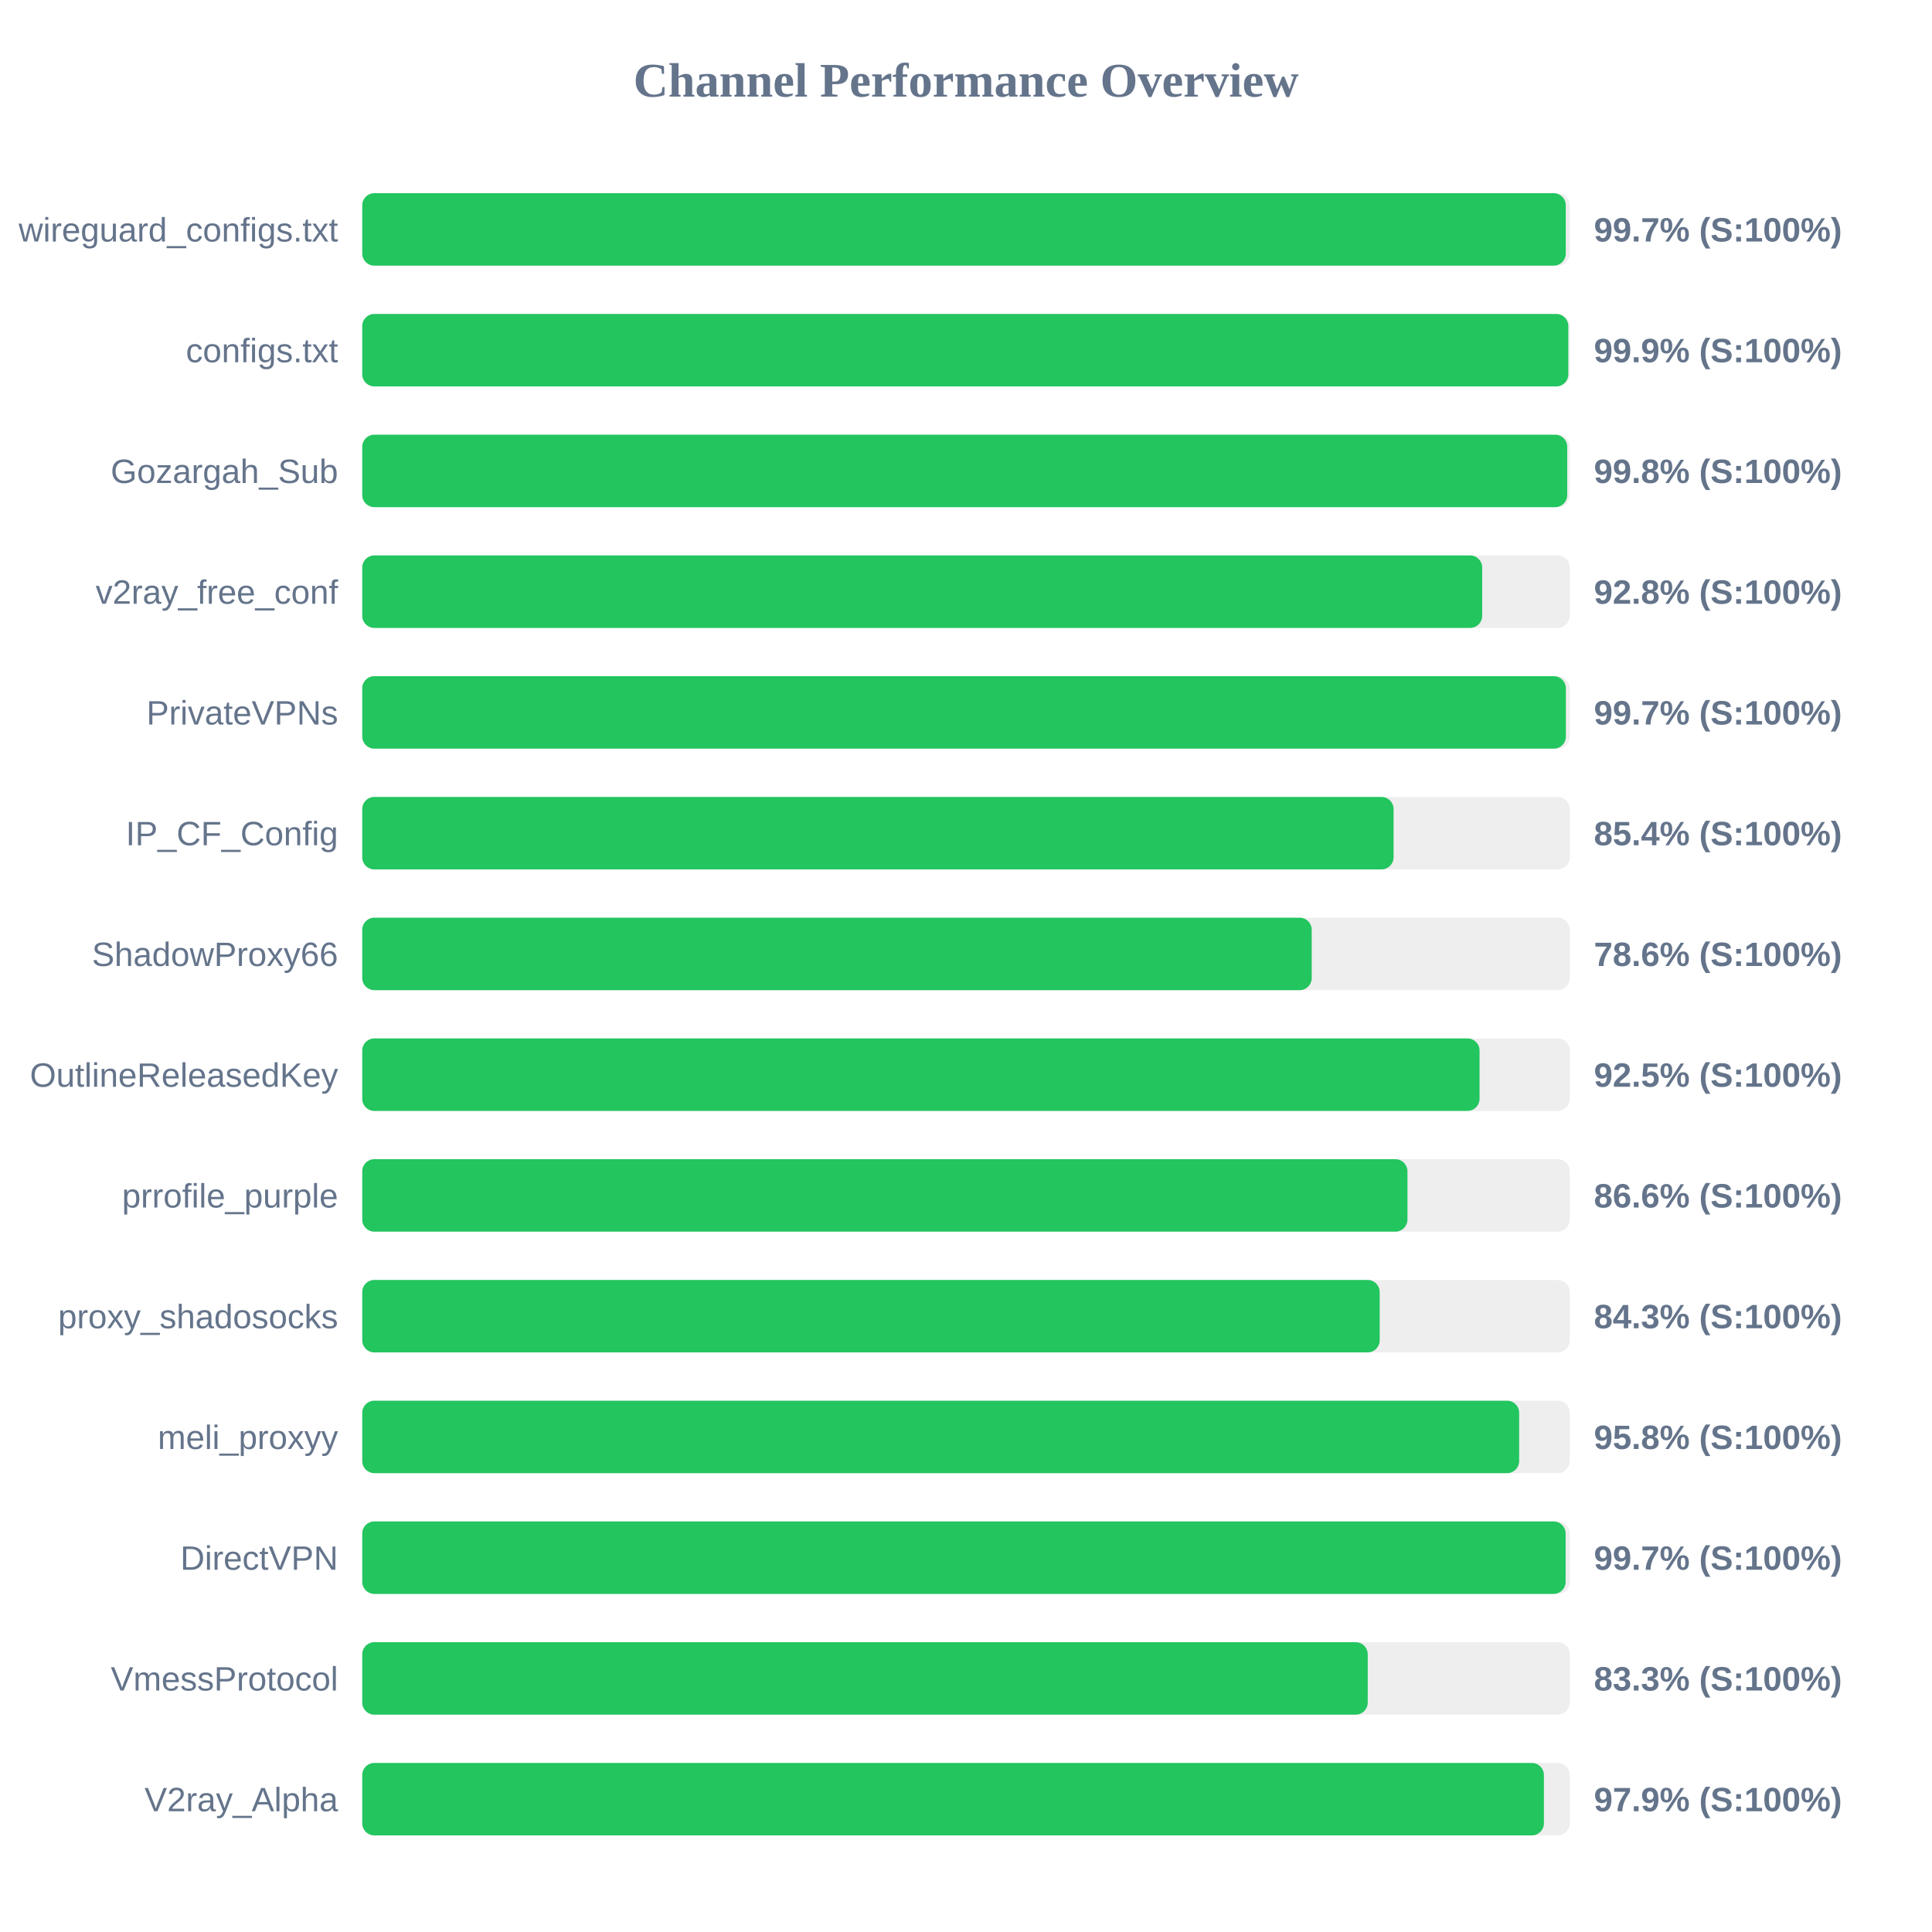
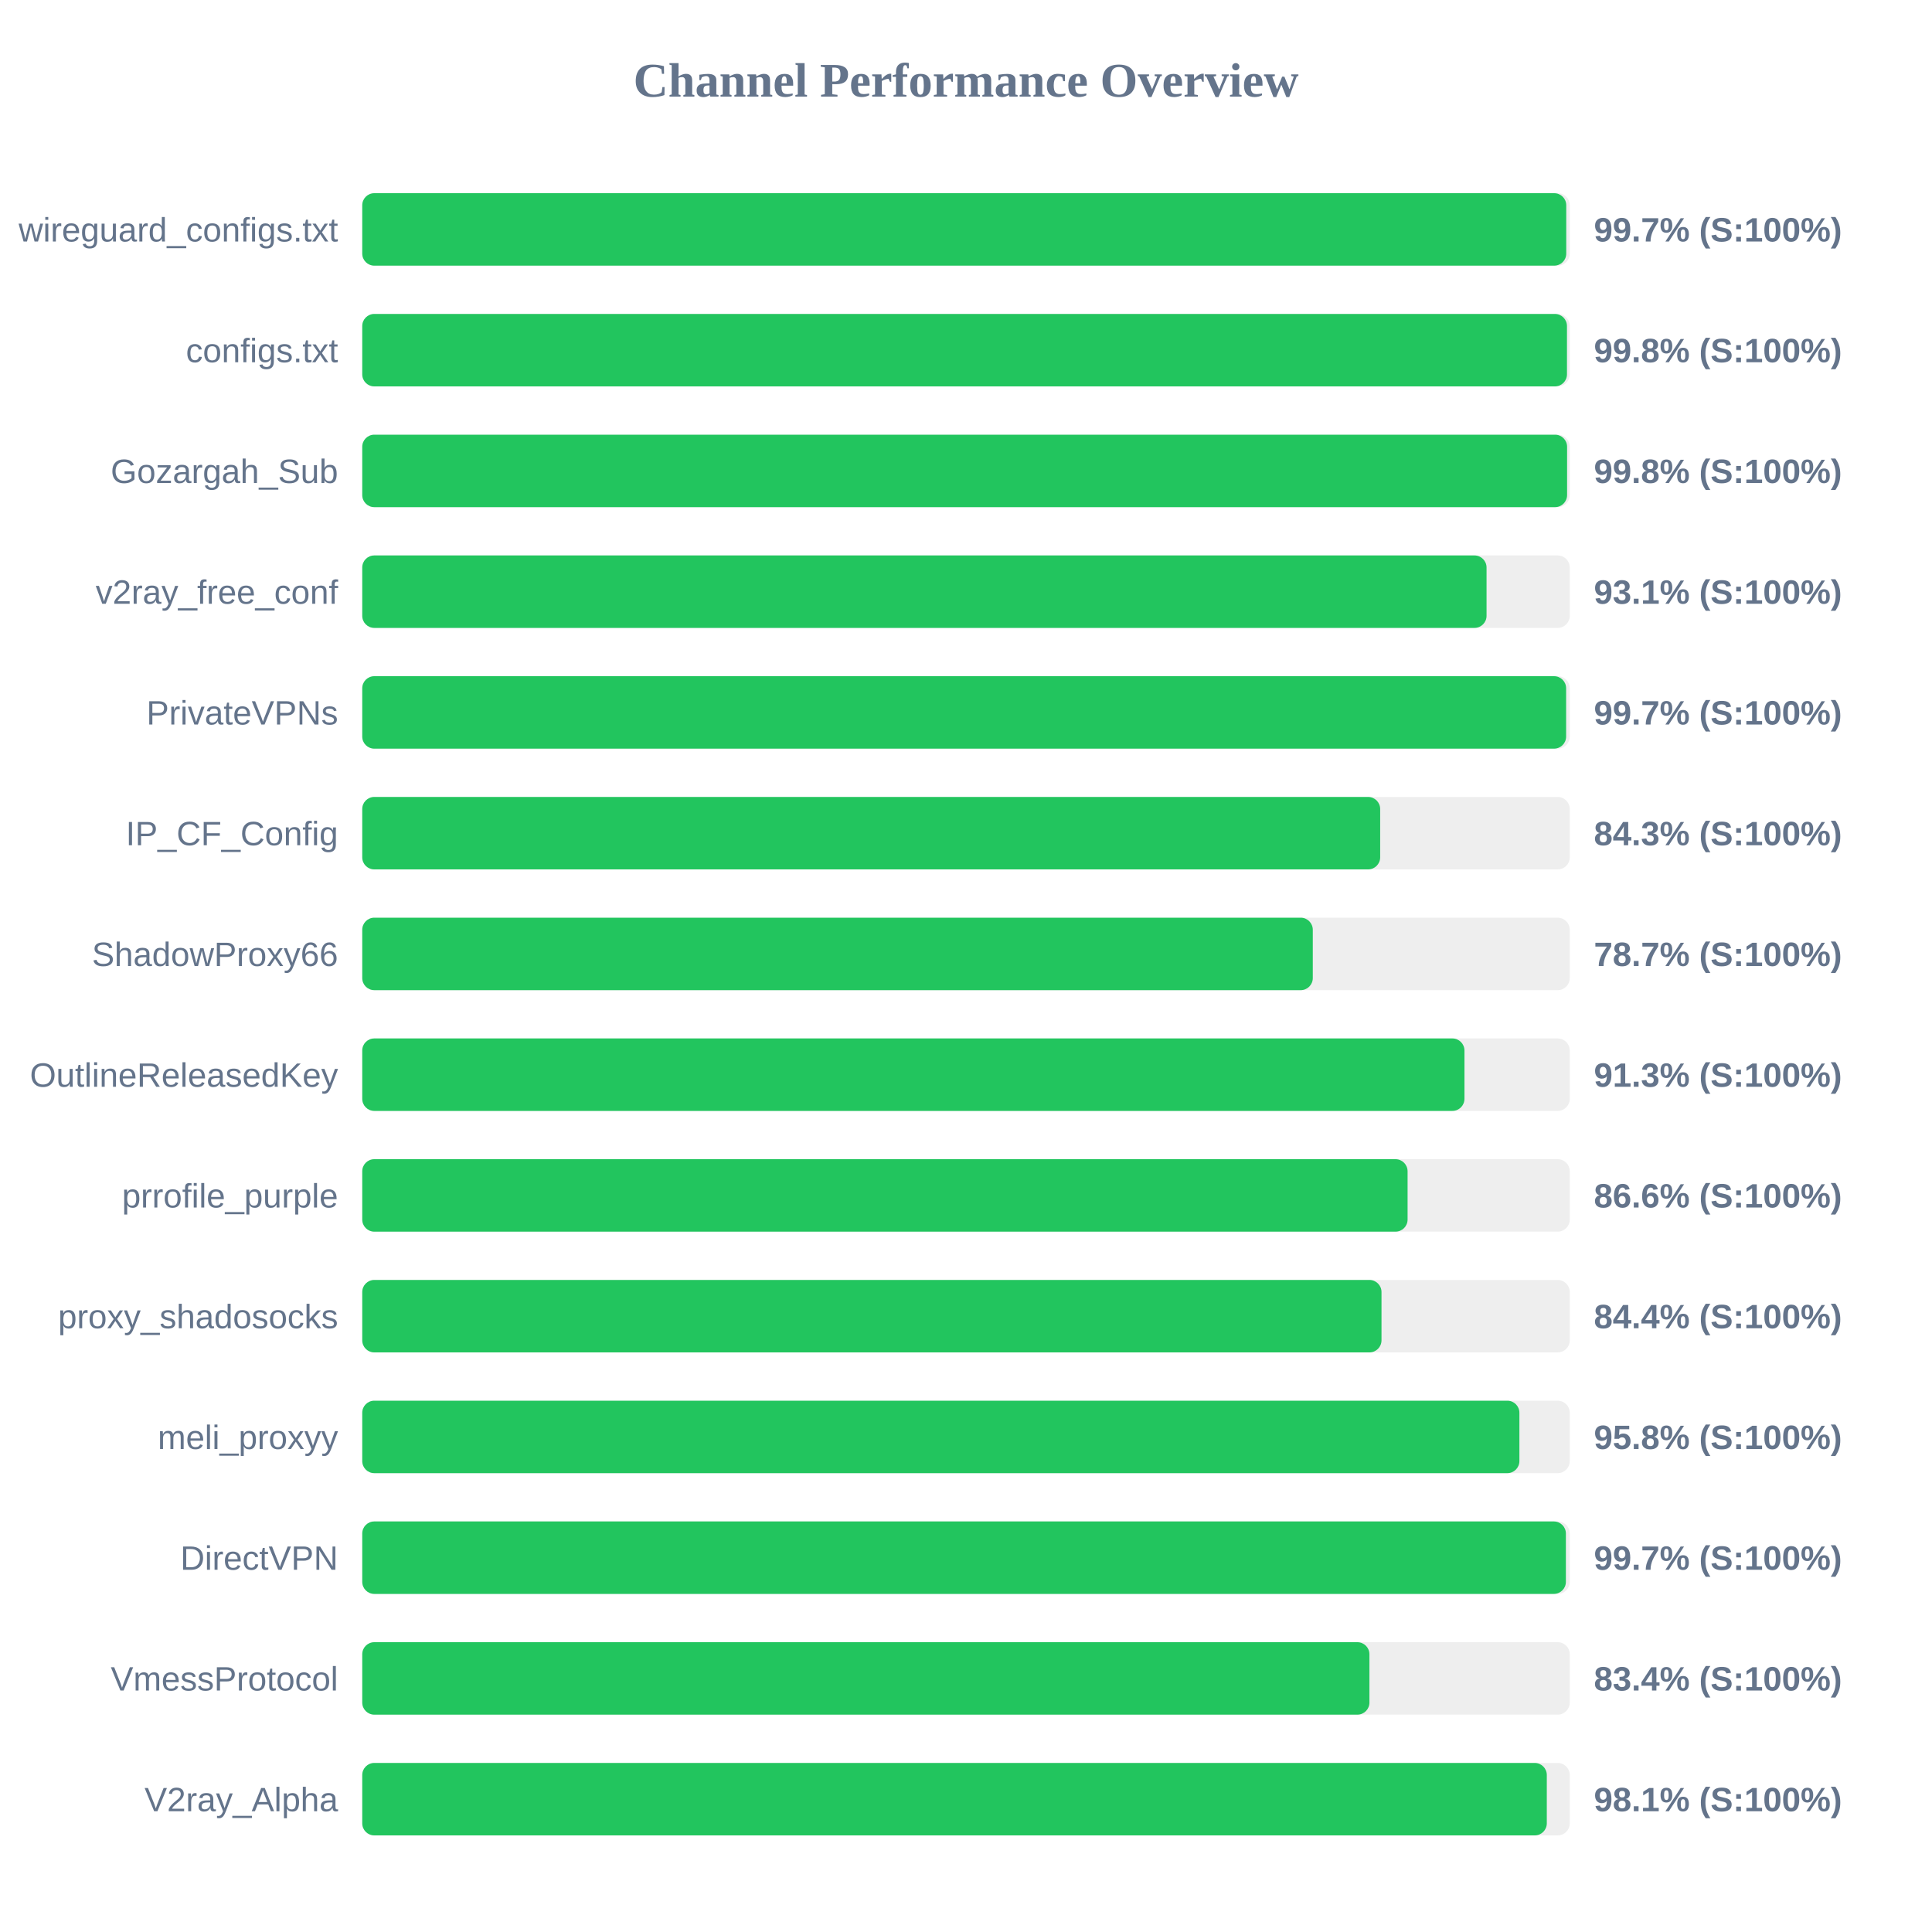
<svg xmlns="http://www.w3.org/2000/svg" width="800" height="800" version="1.1">
  <style>
        .row { font: 14px Arial; fill: #64748b; }
        .score { font: bold 14px Arial; fill: #64748b; }
    </style>
  <text x="400" y="40" text-anchor="middle" font-size="20px" font-weight="bold" fill="#64748b">Channel Performance Overview</text>
  <rect x="150" y="80" width="500" height="30" fill="#eee" rx="5" />
-   <rect x="150" y="80" width="498.35" height="30" fill="#22c55e" rx="5" />
+   <rect x="150" y="80" width="498.55" height="30" fill="#22c55e" rx="5" />
  <text x="140" y="100" text-anchor="end" class="row">wireguard_configs.txt</text>
  <text x="660" y="100" text-anchor="start" class="score">99.7% (S:100%)</text>
  <rect x="150" y="130" width="500" height="30" fill="#eee" rx="5" />
-   <rect x="150" y="130" width="499.4" height="30" fill="#22c55e" rx="5" />
+   <rect x="150" y="130" width="498.85" height="30" fill="#22c55e" rx="5" />
  <text x="140" y="150" text-anchor="end" class="row">configs.txt</text>
-   <text x="660" y="150" text-anchor="start" class="score">99.9% (S:100%)</text>
+   <text x="660" y="150" text-anchor="start" class="score">99.8% (S:100%)</text>
  <rect x="150" y="180" width="500" height="30" fill="#eee" rx="5" />
-   <rect x="150" y="180" width="498.95" height="30" fill="#22c55e" rx="5" />
+   <rect x="150" y="180" width="498.9" height="30" fill="#22c55e" rx="5" />
  <text x="140" y="200" text-anchor="end" class="row">Gozargah_Sub</text>
  <text x="660" y="200" text-anchor="start" class="score">99.8% (S:100%)</text>
  <rect x="150" y="230" width="500" height="30" fill="#eee" rx="5" />
-   <rect x="150" y="230" width="463.75" height="30" fill="#22c55e" rx="5" />
+   <rect x="150" y="230" width="465.55" height="30" fill="#22c55e" rx="5" />
  <text x="140" y="250" text-anchor="end" class="row">v2ray_free_conf</text>
-   <text x="660" y="250" text-anchor="start" class="score">92.8% (S:100%)</text>
+   <text x="660" y="250" text-anchor="start" class="score">93.1% (S:100%)</text>
  <rect x="150" y="280" width="500" height="30" fill="#eee" rx="5" />
-   <rect x="150" y="280" width="498.4" height="30" fill="#22c55e" rx="5" />
+   <rect x="150" y="280" width="498.5" height="30" fill="#22c55e" rx="5" />
  <text x="140" y="300" text-anchor="end" class="row">PrivateVPNs</text>
  <text x="660" y="300" text-anchor="start" class="score">99.7% (S:100%)</text>
  <rect x="150" y="330" width="500" height="30" fill="#eee" rx="5" />
-   <rect x="150" y="330" width="427.05" height="30" fill="#22c55e" rx="5" />
+   <rect x="150" y="330" width="421.5" height="30" fill="#22c55e" rx="5" />
  <text x="140" y="350" text-anchor="end" class="row">IP_CF_Config</text>
-   <text x="660" y="350" text-anchor="start" class="score">85.4% (S:100%)</text>
+   <text x="660" y="350" text-anchor="start" class="score">84.3% (S:100%)</text>
  <rect x="150" y="380" width="500" height="30" fill="#eee" rx="5" />
-   <rect x="150" y="380" width="393.15" height="30" fill="#22c55e" rx="5" />
+   <rect x="150" y="380" width="393.6" height="30" fill="#22c55e" rx="5" />
  <text x="140" y="400" text-anchor="end" class="row">ShadowProxy66</text>
-   <text x="660" y="400" text-anchor="start" class="score">78.6% (S:100%)</text>
+   <text x="660" y="400" text-anchor="start" class="score">78.7% (S:100%)</text>
  <rect x="150" y="430" width="500" height="30" fill="#eee" rx="5" />
-   <rect x="150" y="430" width="462.65" height="30" fill="#22c55e" rx="5" />
+   <rect x="150" y="430" width="456.4" height="30" fill="#22c55e" rx="5" />
  <text x="140" y="450" text-anchor="end" class="row">OutlineReleasedKey</text>
-   <text x="660" y="450" text-anchor="start" class="score">92.5% (S:100%)</text>
+   <text x="660" y="450" text-anchor="start" class="score">91.3% (S:100%)</text>
  <rect x="150" y="480" width="500" height="30" fill="#eee" rx="5" />
-   <rect x="150" y="480" width="432.8" height="30" fill="#22c55e" rx="5" />
+   <rect x="150" y="480" width="432.85" height="30" fill="#22c55e" rx="5" />
  <text x="140" y="500" text-anchor="end" class="row">prrofile_purple</text>
  <text x="660" y="500" text-anchor="start" class="score">86.6% (S:100%)</text>
  <rect x="150" y="530" width="500" height="30" fill="#eee" rx="5" />
-   <rect x="150" y="530" width="421.3" height="30" fill="#22c55e" rx="5" />
+   <rect x="150" y="530" width="422.05" height="30" fill="#22c55e" rx="5" />
  <text x="140" y="550" text-anchor="end" class="row">proxy_shadosocks</text>
-   <text x="660" y="550" text-anchor="start" class="score">84.3% (S:100%)</text>
+   <text x="660" y="550" text-anchor="start" class="score">84.4% (S:100%)</text>
  <rect x="150" y="580" width="500" height="30" fill="#eee" rx="5" />
-   <rect x="150" y="580" width="479.05" height="30" fill="#22c55e" rx="5" />
+   <rect x="150" y="580" width="479.15" height="30" fill="#22c55e" rx="5" />
  <text x="140" y="600" text-anchor="end" class="row">meli_proxyy</text>
  <text x="660" y="600" text-anchor="start" class="score">95.8% (S:100%)</text>
  <rect x="150" y="630" width="500" height="30" fill="#eee" rx="5" />
-   <rect x="150" y="630" width="498.3" height="30" fill="#22c55e" rx="5" />
+   <rect x="150" y="630" width="498.4" height="30" fill="#22c55e" rx="5" />
  <text x="140" y="650" text-anchor="end" class="row">DirectVPN</text>
  <text x="660" y="650" text-anchor="start" class="score">99.7% (S:100%)</text>
  <rect x="150" y="680" width="500" height="30" fill="#eee" rx="5" />
-   <rect x="150" y="680" width="416.35" height="30" fill="#22c55e" rx="5" />
+   <rect x="150" y="680" width="417.05" height="30" fill="#22c55e" rx="5" />
  <text x="140" y="700" text-anchor="end" class="row">VmessProtocol</text>
-   <text x="660" y="700" text-anchor="start" class="score">83.3% (S:100%)</text>
+   <text x="660" y="700" text-anchor="start" class="score">83.4% (S:100%)</text>
  <rect x="150" y="730" width="500" height="30" fill="#eee" rx="5" />
-   <rect x="150" y="730" width="489.3" height="30" fill="#22c55e" rx="5" />
+   <rect x="150" y="730" width="490.5" height="30" fill="#22c55e" rx="5" />
  <text x="140" y="750" text-anchor="end" class="row">V2ray_Alpha</text>
-   <text x="660" y="750" text-anchor="start" class="score">97.9% (S:100%)</text>
+   <text x="660" y="750" text-anchor="start" class="score">98.1% (S:100%)</text>
</svg>
